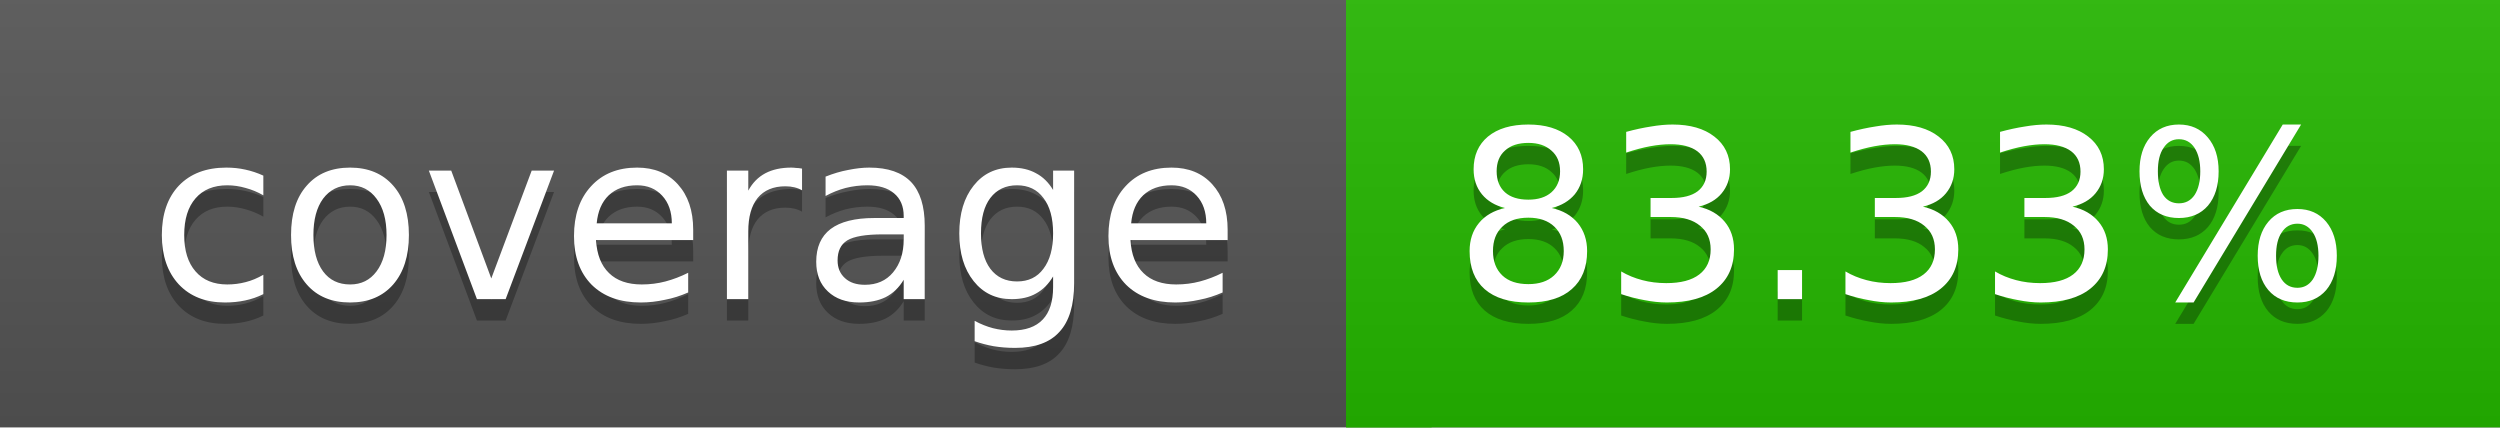
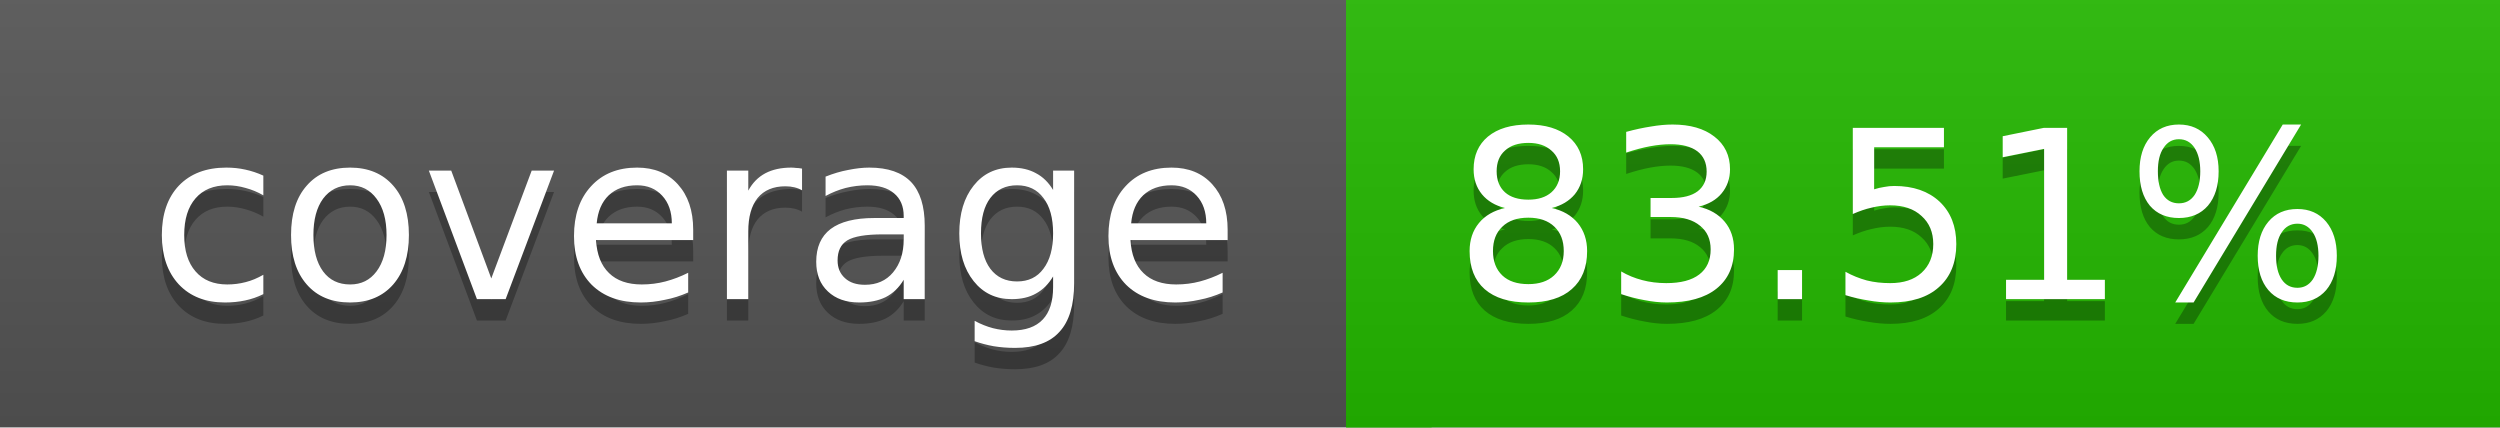
<svg xmlns="http://www.w3.org/2000/svg" width="117" height="20">
  <linearGradient id="a" x2="0" y2="100%">
    <stop offset="0" stop-color="#bbb" stop-opacity=".1" />
    <stop offset="1" stop-opacity=".1" />
  </linearGradient>
  <rect rx="0" width="117" height="20" fill="#555" />
-   <rect rx="0" x="63" width="54" height="20" fill="#25b800" />
-   <path fill="#25b800" d="M63 0h4v20h-4z" />
+   <rect rx="0" x="63" width="54" height="20" fill="#24b900" />
+   <path fill="#24b900" d="M63 0h4v20h-4z" />
  <rect rx="0" width="117" height="20" fill="url(#a)" />
  <g fill="#fff" text-anchor="middle" font-family="DejaVu Sans,Verdana,Geneva,sans-serif" font-size="11">
    <text x="32.5" y="15" fill="#010101" fill-opacity=".3">coverage</text>
    <text x="32.5" y="14">coverage</text>
-     <text x="89" y="15" fill="#010101" fill-opacity=".3">83.33%</text>
-     <text x="89" y="14">83.33%</text>
+     <text x="89" y="15" fill="#010101" fill-opacity=".3">83.51%</text>
+     <text x="89" y="14">83.51%</text>
  </g>
</svg>
